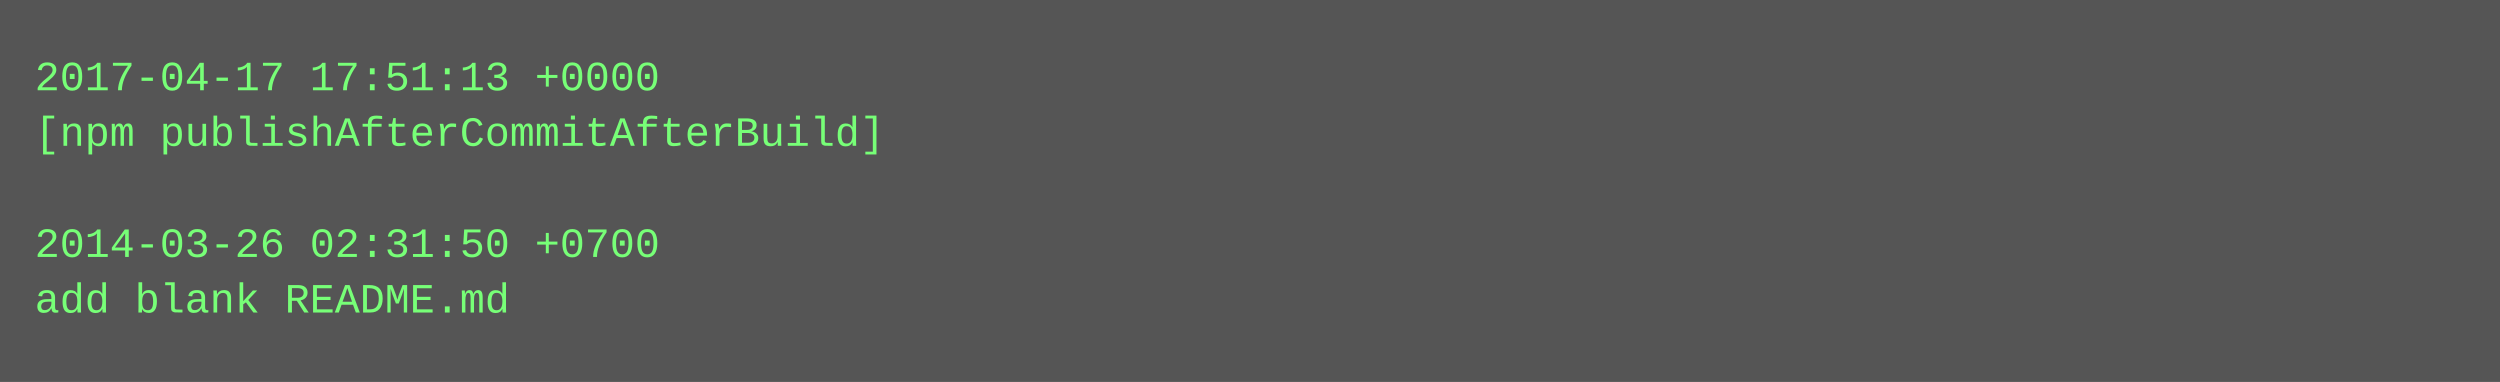
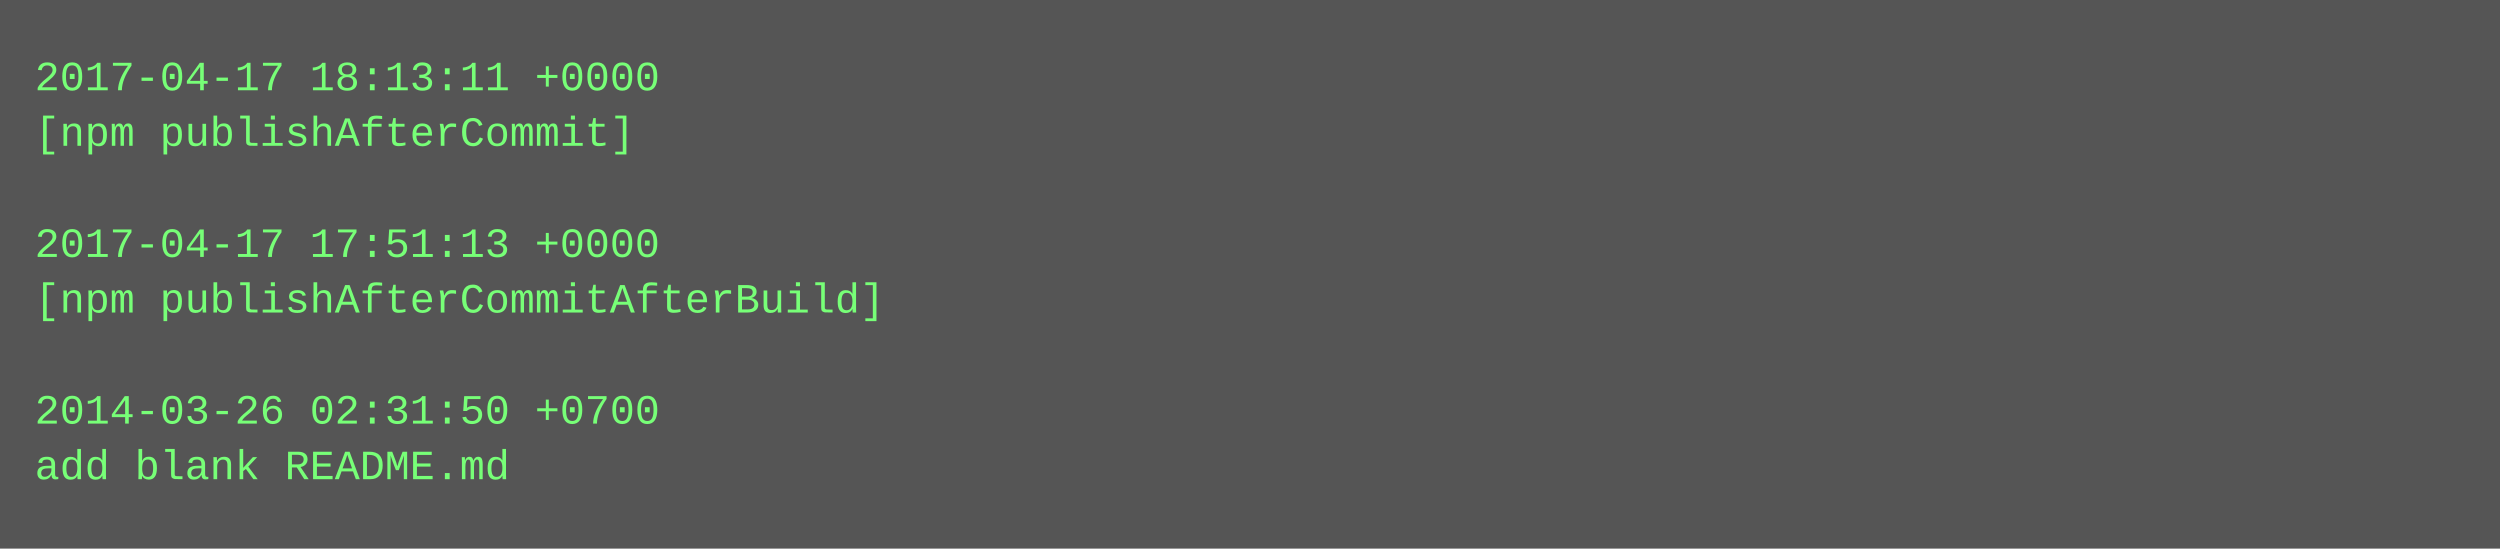
- <svg xmlns="http://www.w3.org/2000/svg" height="110" width="720">
-   <rect height="110" fill="#555" width="720" />
+ <svg xmlns="http://www.w3.org/2000/svg" height="158" width="720">
+   <rect height="158" fill="#555" width="720" />
  <text fill="#7f7" font-family="Courier New" font-size="12" xml:space="preserve">
-     <tspan x="10" y="26">2017-04-17 17:51:13 +0000</tspan>
-     <tspan x="10" y="42">[npm publishAfterCommitAfterBuild]</tspan>
+     <tspan x="10" y="26">2017-04-17 18:13:11 +0000</tspan>
+     <tspan x="10" y="42">[npm publishAfterCommit]</tspan>
    <tspan x="10" y="58" />
-     <tspan x="10" y="74">2014-03-26 02:31:50 +0700</tspan>
-     <tspan x="10" y="90">add blank README.md</tspan>
+     <tspan x="10" y="74">2017-04-17 17:51:13 +0000</tspan>
+     <tspan x="10" y="90">[npm publishAfterCommitAfterBuild]</tspan>
+     <tspan x="10" y="106" />
+     <tspan x="10" y="122">2014-03-26 02:31:50 +0700</tspan>
+     <tspan x="10" y="138">add blank README.md</tspan>
  </text>
</svg>
